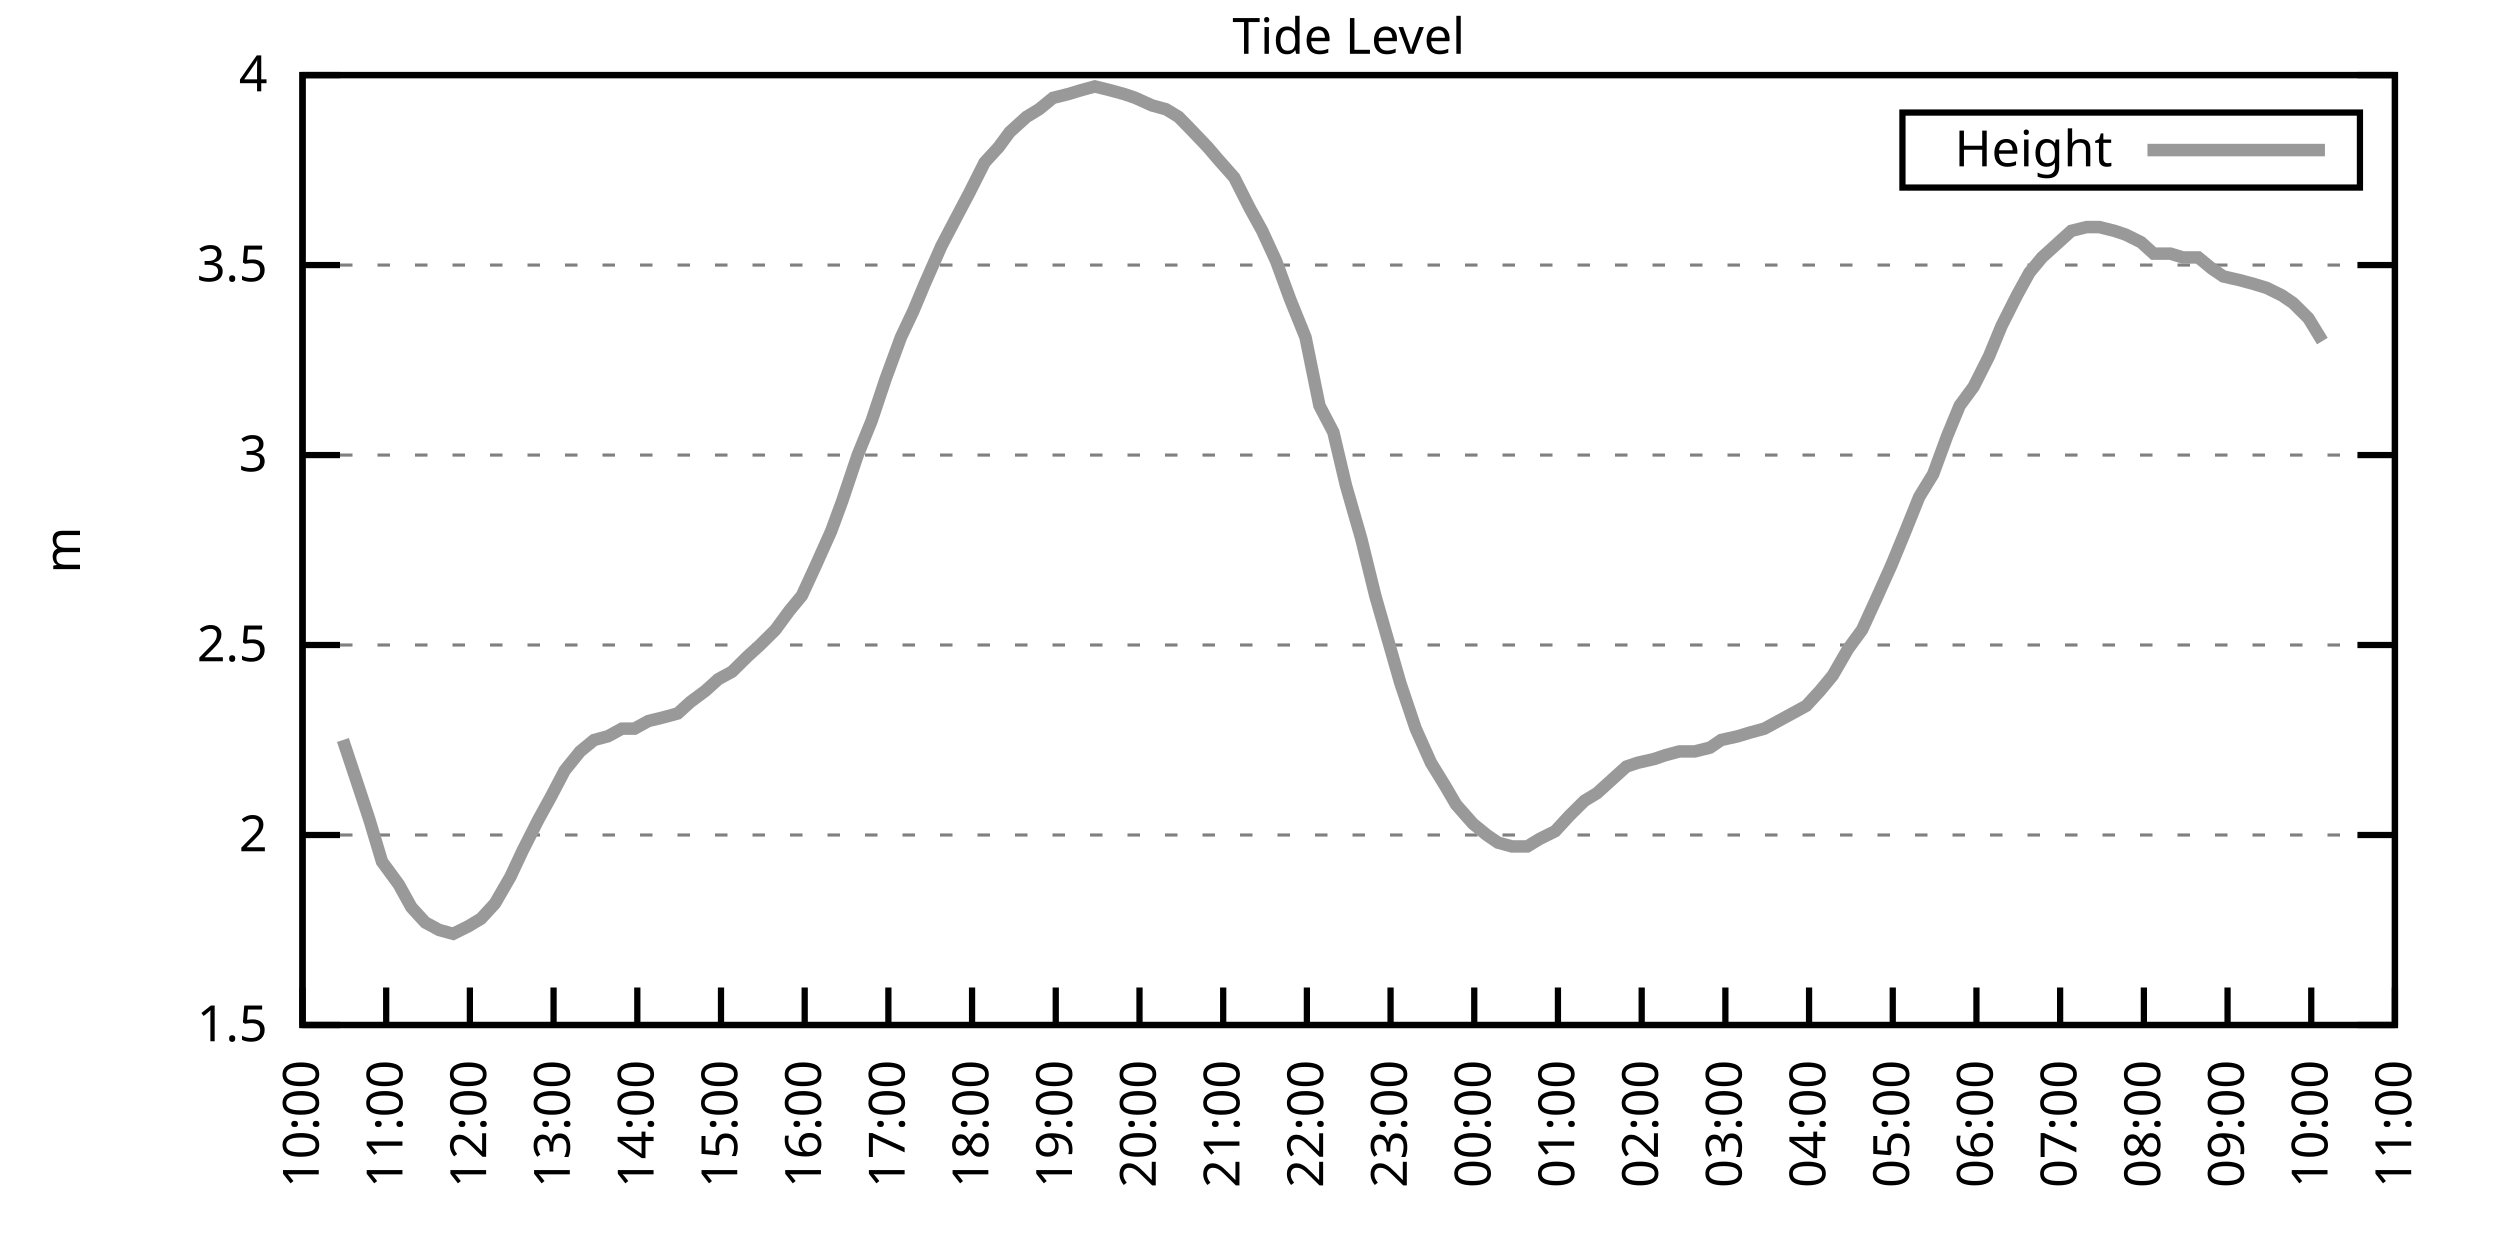
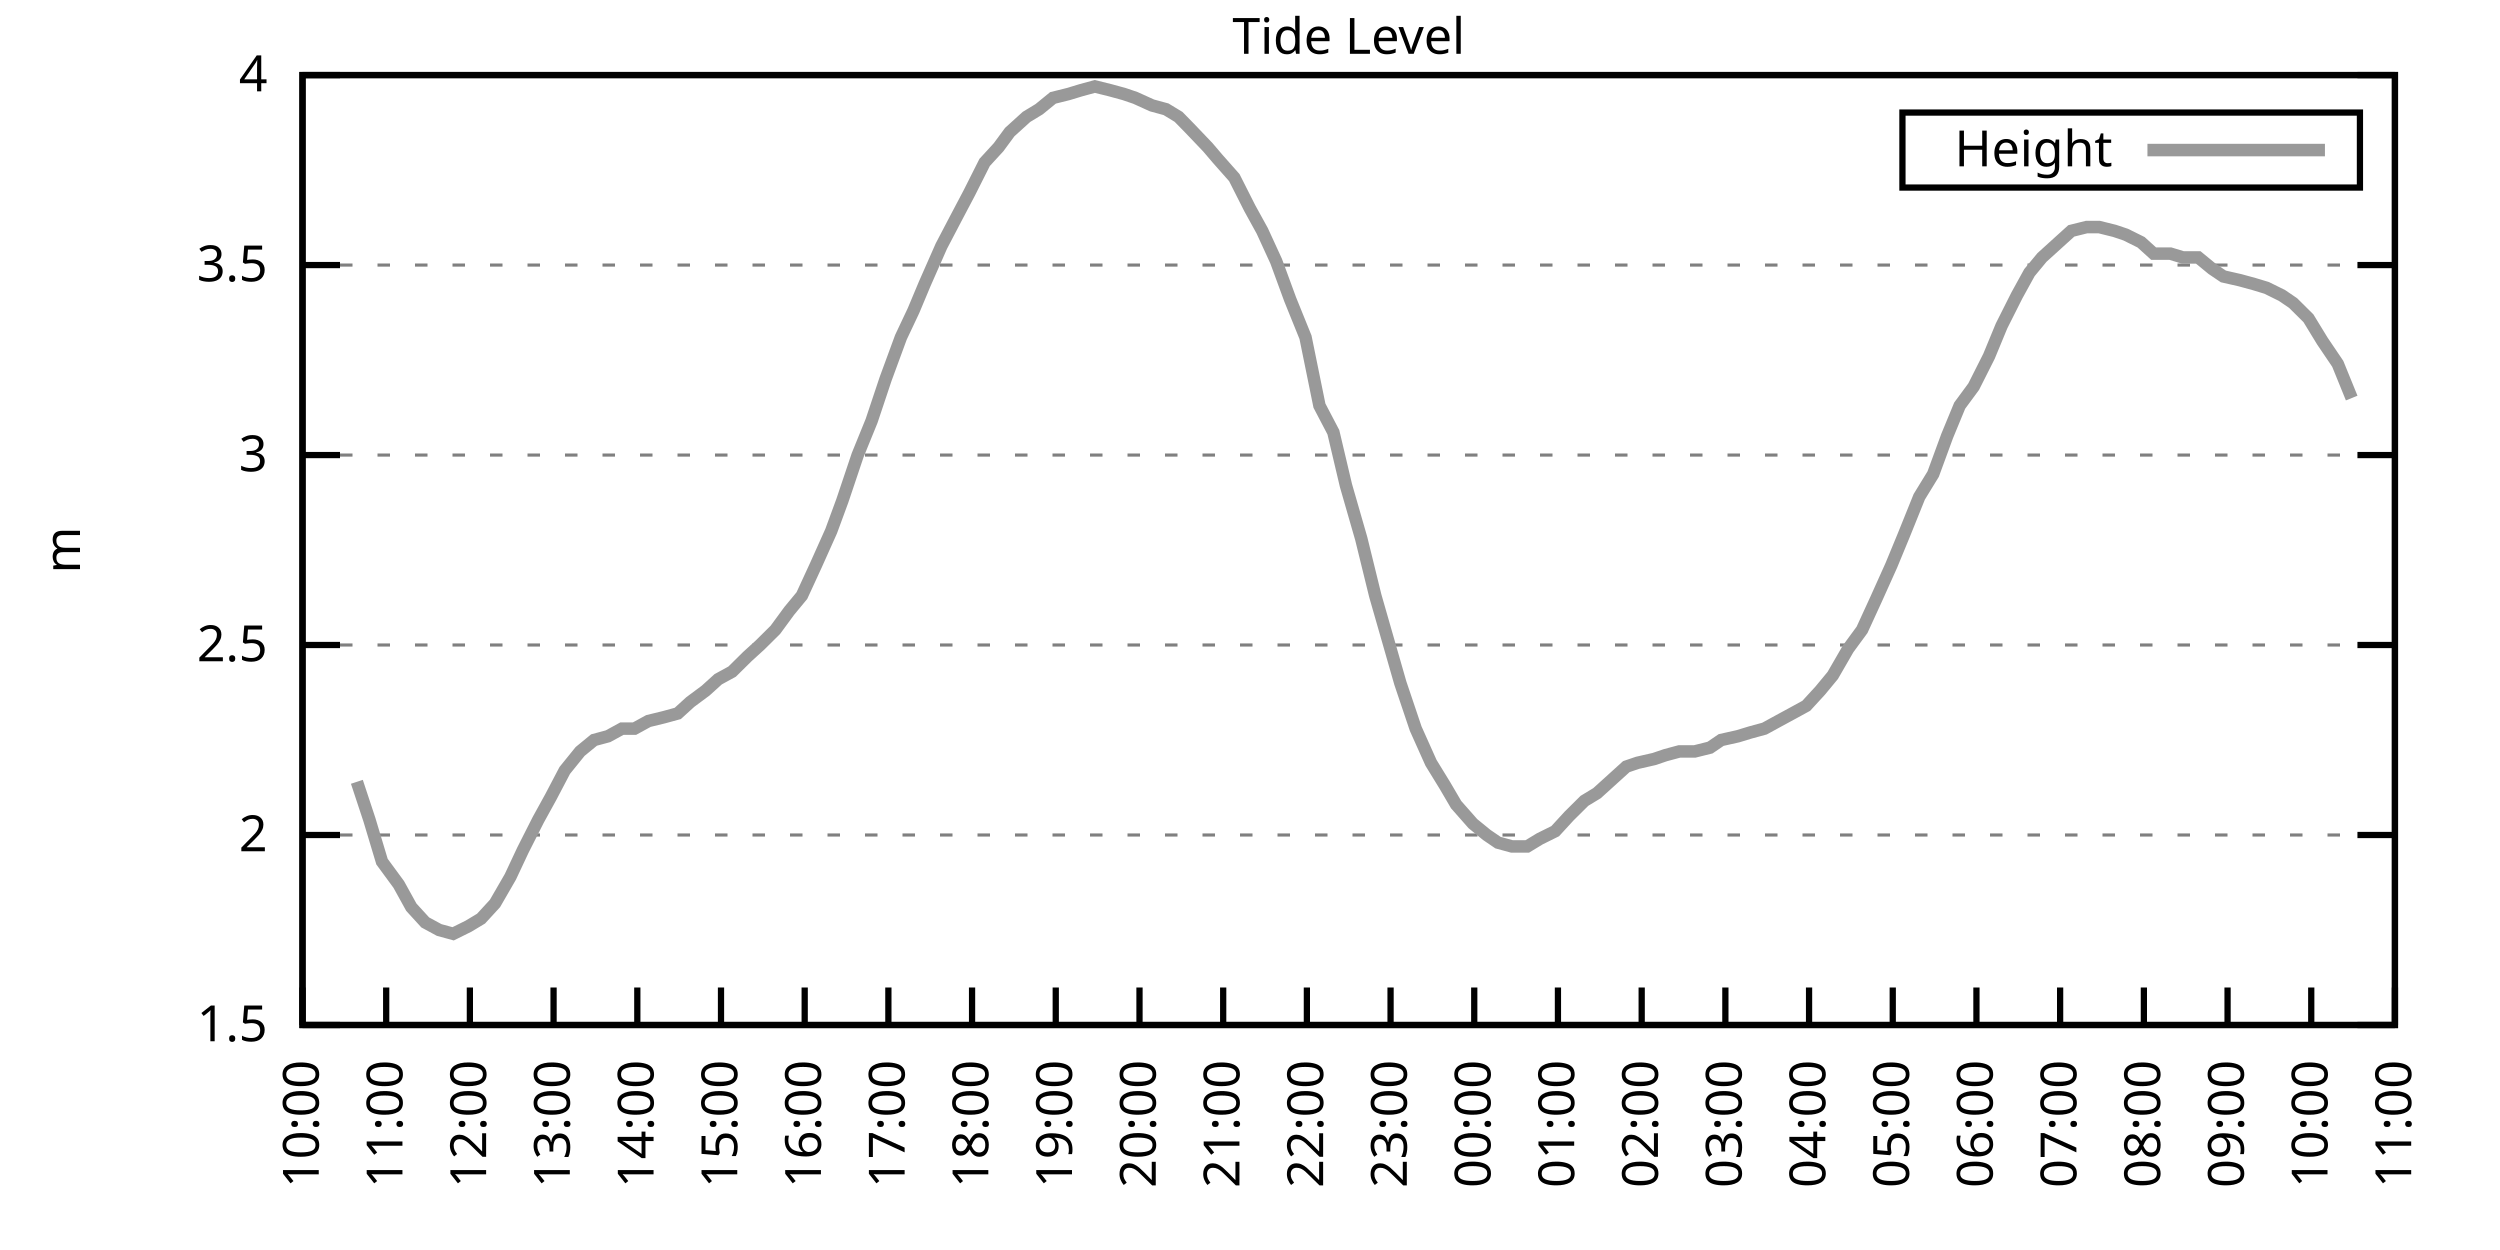
<svg xmlns="http://www.w3.org/2000/svg" xmlns:xlink="http://www.w3.org/1999/xlink" width="400" height="200" viewBox="0 0 400 200">
  <g id="gnuplot_canvas">
    <rect x="0" y="0" width="400" height="200" fill="none" />
    <defs>
      <circle id="gpDot" r="0.5" stroke-width="0.5" stroke="currentColor" />
      <path id="gpPt0" stroke-width="0.333" stroke="currentColor" d="M-1,0 h2 M0,-1 v2" />
      <path id="gpPt1" stroke-width="0.333" stroke="currentColor" d="M-1,-1 L1,1 M1,-1 L-1,1" />
      <path id="gpPt2" stroke-width="0.333" stroke="currentColor" d="M-1,0 L1,0 M0,-1 L0,1 M-1,-1 L1,1 M-1,1 L1,-1" />
      <rect id="gpPt3" stroke-width="0.333" stroke="currentColor" x="-1" y="-1" width="2" height="2" />
      <rect id="gpPt4" stroke-width="0.333" stroke="currentColor" fill="currentColor" x="-1" y="-1" width="2" height="2" />
      <circle id="gpPt5" stroke-width="0.333" stroke="currentColor" cx="0" cy="0" r="1" />
      <use xlink:href="#gpPt5" id="gpPt6" fill="currentColor" stroke="none" />
      <path id="gpPt7" stroke-width="0.333" stroke="currentColor" d="M0,-1.33 L-1.33,0.67 L1.33,0.67 z" />
      <use xlink:href="#gpPt7" id="gpPt8" fill="currentColor" stroke="none" />
      <use xlink:href="#gpPt7" id="gpPt9" stroke="currentColor" transform="rotate(180)" />
      <use xlink:href="#gpPt9" id="gpPt10" fill="currentColor" stroke="none" />
      <use xlink:href="#gpPt3" id="gpPt11" stroke="currentColor" transform="rotate(45)" />
      <use xlink:href="#gpPt11" id="gpPt12" fill="currentColor" stroke="none" />
      <path id="gpPt13" stroke-width="0.333" stroke="currentColor" d="M0,1.330 L1.265,0.411 L0.782,-1.067 L-0.782,-1.076 L-1.265,0.411 z" />
      <use xlink:href="#gpPt13" id="gpPt14" fill="currentColor" stroke="none" />
      <filter id="textbox" filterUnits="objectBoundingBox" x="0" y="0" height="1" width="1">
        <feFlood flood-color="white" flood-opacity="1" result="bgnd" />
        <feComposite in="SourceGraphic" in2="bgnd" operator="atop" />
      </filter>
      <filter id="greybox" filterUnits="objectBoundingBox" x="0" y="0" height="1" width="1">
        <feFlood flood-color="lightgrey" flood-opacity="1" result="grey" />
        <feComposite in="SourceGraphic" in2="grey" operator="atop" />
      </filter>
    </defs>
    <g fill="none" color="white" stroke="currentColor" stroke-width="1.00" stroke-linecap="butt" stroke-linejoin="miter">
</g>
    <g fill="none" color="black" stroke="currentColor" stroke-width="1.00" stroke-linecap="butt" stroke-linejoin="miter">
      <g stroke="none" shape-rendering="crispEdges">
        <polygon fill="rgb(255, 255, 255)" points="48.40,164.00 383.18,164.00 383.18,12.02 48.40,12.02 " />
      </g>
    </g>
    <g fill="none" color="black" stroke="currentColor" stroke-width="1.00" stroke-linecap="butt" stroke-linejoin="miter">
</g>
    <g fill="none" color="black" stroke="black" stroke-width="0.50" stroke-linecap="butt" stroke-linejoin="miter">
</g>
    <g fill="none" color="gray" stroke="currentColor" stroke-width="0.50" stroke-linecap="butt" stroke-linejoin="miter">
      <path stroke="gray" stroke-dasharray="2,4" class="gridline" d="M48.40,164.00 L383.19,164.00  " />
    </g>
    <g fill="none" color="gray" stroke="gray" stroke-width="1.00" stroke-linecap="butt" stroke-linejoin="miter">
</g>
    <g fill="none" color="black" stroke="currentColor" stroke-width="1.00" stroke-linecap="butt" stroke-linejoin="miter">
      <path stroke="black" d="M48.40,164.00 L54.40,164.00 M383.19,164.00 L377.19,164.00  " />
      <g transform="translate(42.80,166.60)" stroke="none" fill="black" font-family="Sans" font-size="8.00" text-anchor="end">
        <text>
          <tspan font-family="Sans"> 1.5</tspan>
        </text>
      </g>
    </g>
    <g fill="none" color="black" stroke="currentColor" stroke-width="1.00" stroke-linecap="butt" stroke-linejoin="miter">
</g>
    <g fill="none" color="black" stroke="black" stroke-width="0.50" stroke-linecap="butt" stroke-linejoin="miter">
</g>
    <g fill="none" color="gray" stroke="currentColor" stroke-width="0.50" stroke-linecap="butt" stroke-linejoin="miter">
      <path stroke="gray" stroke-dasharray="2,4" class="gridline" d="M48.40,133.60 L383.19,133.60  " />
    </g>
    <g fill="none" color="gray" stroke="gray" stroke-width="1.00" stroke-linecap="butt" stroke-linejoin="miter">
</g>
    <g fill="none" color="black" stroke="currentColor" stroke-width="1.00" stroke-linecap="butt" stroke-linejoin="miter">
      <path stroke="black" d="M48.40,133.60 L54.40,133.60 M383.19,133.60 L377.19,133.60  " />
      <g transform="translate(42.80,136.20)" stroke="none" fill="black" font-family="Sans" font-size="8.00" text-anchor="end">
        <text>
          <tspan font-family="Sans"> 2</tspan>
        </text>
      </g>
    </g>
    <g fill="none" color="black" stroke="currentColor" stroke-width="1.00" stroke-linecap="butt" stroke-linejoin="miter">
</g>
    <g fill="none" color="black" stroke="black" stroke-width="0.50" stroke-linecap="butt" stroke-linejoin="miter">
</g>
    <g fill="none" color="gray" stroke="currentColor" stroke-width="0.50" stroke-linecap="butt" stroke-linejoin="miter">
      <path stroke="gray" stroke-dasharray="2,4" class="gridline" d="M48.40,103.20 L383.19,103.20  " />
    </g>
    <g fill="none" color="gray" stroke="gray" stroke-width="1.00" stroke-linecap="butt" stroke-linejoin="miter">
</g>
    <g fill="none" color="black" stroke="currentColor" stroke-width="1.00" stroke-linecap="butt" stroke-linejoin="miter">
      <path stroke="black" d="M48.40,103.20 L54.40,103.20 M383.19,103.20 L377.19,103.20  " />
      <g transform="translate(42.80,105.80)" stroke="none" fill="black" font-family="Sans" font-size="8.00" text-anchor="end">
        <text>
          <tspan font-family="Sans"> 2.5</tspan>
        </text>
      </g>
    </g>
    <g fill="none" color="black" stroke="currentColor" stroke-width="1.00" stroke-linecap="butt" stroke-linejoin="miter">
</g>
    <g fill="none" color="black" stroke="black" stroke-width="0.50" stroke-linecap="butt" stroke-linejoin="miter">
</g>
    <g fill="none" color="gray" stroke="currentColor" stroke-width="0.50" stroke-linecap="butt" stroke-linejoin="miter">
      <path stroke="gray" stroke-dasharray="2,4" class="gridline" d="M48.40,72.81 L383.19,72.81  " />
    </g>
    <g fill="none" color="gray" stroke="gray" stroke-width="1.00" stroke-linecap="butt" stroke-linejoin="miter">
</g>
    <g fill="none" color="black" stroke="currentColor" stroke-width="1.00" stroke-linecap="butt" stroke-linejoin="miter">
      <path stroke="black" d="M48.40,72.81 L54.40,72.81 M383.19,72.81 L377.19,72.81  " />
      <g transform="translate(42.80,75.41)" stroke="none" fill="black" font-family="Sans" font-size="8.00" text-anchor="end">
        <text>
          <tspan font-family="Sans"> 3</tspan>
        </text>
      </g>
    </g>
    <g fill="none" color="black" stroke="currentColor" stroke-width="1.00" stroke-linecap="butt" stroke-linejoin="miter">
</g>
    <g fill="none" color="black" stroke="black" stroke-width="0.50" stroke-linecap="butt" stroke-linejoin="miter">
</g>
    <g fill="none" color="gray" stroke="currentColor" stroke-width="0.50" stroke-linecap="butt" stroke-linejoin="miter">
      <path stroke="gray" stroke-dasharray="2,4" class="gridline" d="M48.40,42.41 L383.19,42.41  " />
    </g>
    <g fill="none" color="gray" stroke="gray" stroke-width="1.00" stroke-linecap="butt" stroke-linejoin="miter">
</g>
    <g fill="none" color="black" stroke="currentColor" stroke-width="1.00" stroke-linecap="butt" stroke-linejoin="miter">
      <path stroke="black" d="M48.40,42.41 L54.40,42.41 M383.19,42.41 L377.19,42.41  " />
      <g transform="translate(42.80,45.01)" stroke="none" fill="black" font-family="Sans" font-size="8.00" text-anchor="end">
        <text>
          <tspan font-family="Sans"> 3.5</tspan>
        </text>
      </g>
    </g>
    <g fill="none" color="black" stroke="currentColor" stroke-width="1.00" stroke-linecap="butt" stroke-linejoin="miter">
</g>
    <g fill="none" color="black" stroke="black" stroke-width="0.50" stroke-linecap="butt" stroke-linejoin="miter">
</g>
    <g fill="none" color="gray" stroke="currentColor" stroke-width="0.50" stroke-linecap="butt" stroke-linejoin="miter">
      <path stroke="gray" stroke-dasharray="2,4" class="gridline" d="M48.40,12.01 L383.19,12.01  " />
    </g>
    <g fill="none" color="gray" stroke="gray" stroke-width="1.00" stroke-linecap="butt" stroke-linejoin="miter">
</g>
    <g fill="none" color="black" stroke="currentColor" stroke-width="1.00" stroke-linecap="butt" stroke-linejoin="miter">
      <path stroke="black" d="M48.40,12.01 L54.40,12.01 M383.19,12.01 L377.19,12.01  " />
      <g transform="translate(42.80,14.61)" stroke="none" fill="black" font-family="Sans" font-size="8.00" text-anchor="end">
        <text>
          <tspan font-family="Sans"> 4</tspan>
        </text>
      </g>
    </g>
    <g fill="none" color="black" stroke="currentColor" stroke-width="1.00" stroke-linecap="butt" stroke-linejoin="miter">
      <path stroke="black" d="M48.40,164.00 L48.40,158.00  " />
      <g transform="translate(51.00,169.60) rotate(270.00)" stroke="none" fill="black" font-family="Sans" font-size="8.00" text-anchor="end">
        <text>
          <tspan font-family="Sans">10:00</tspan>
        </text>
      </g>
    </g>
    <g fill="none" color="black" stroke="currentColor" stroke-width="1.00" stroke-linecap="butt" stroke-linejoin="miter">
      <path stroke="black" d="M61.79,164.00 L61.79,158.00  " />
      <g transform="translate(64.39,169.60) rotate(270.00)" stroke="none" fill="black" font-family="Sans" font-size="8.00" text-anchor="end">
        <text>
          <tspan font-family="Sans">11:00</tspan>
        </text>
      </g>
    </g>
    <g fill="none" color="black" stroke="currentColor" stroke-width="1.00" stroke-linecap="butt" stroke-linejoin="miter">
      <path stroke="black" d="M75.18,164.00 L75.18,158.00  " />
      <g transform="translate(77.78,169.60) rotate(270.00)" stroke="none" fill="black" font-family="Sans" font-size="8.00" text-anchor="end">
        <text>
          <tspan font-family="Sans">12:00</tspan>
        </text>
      </g>
    </g>
    <g fill="none" color="black" stroke="currentColor" stroke-width="1.00" stroke-linecap="butt" stroke-linejoin="miter">
      <path stroke="black" d="M88.57,164.00 L88.57,158.00  " />
      <g transform="translate(91.17,169.60) rotate(270.00)" stroke="none" fill="black" font-family="Sans" font-size="8.00" text-anchor="end">
        <text>
          <tspan font-family="Sans">13:00</tspan>
        </text>
      </g>
    </g>
    <g fill="none" color="black" stroke="currentColor" stroke-width="1.00" stroke-linecap="butt" stroke-linejoin="miter">
      <path stroke="black" d="M101.97,164.00 L101.97,158.00  " />
      <g transform="translate(104.57,169.60) rotate(270.00)" stroke="none" fill="black" font-family="Sans" font-size="8.00" text-anchor="end">
        <text>
          <tspan font-family="Sans">14:00</tspan>
        </text>
      </g>
    </g>
    <g fill="none" color="black" stroke="currentColor" stroke-width="1.00" stroke-linecap="butt" stroke-linejoin="miter">
      <path stroke="black" d="M115.36,164.00 L115.36,158.00  " />
      <g transform="translate(117.96,169.60) rotate(270.00)" stroke="none" fill="black" font-family="Sans" font-size="8.00" text-anchor="end">
        <text>
          <tspan font-family="Sans">15:00</tspan>
        </text>
      </g>
    </g>
    <g fill="none" color="black" stroke="currentColor" stroke-width="1.00" stroke-linecap="butt" stroke-linejoin="miter">
      <path stroke="black" d="M128.75,164.00 L128.75,158.00  " />
      <g transform="translate(131.35,169.60) rotate(270.00)" stroke="none" fill="black" font-family="Sans" font-size="8.00" text-anchor="end">
        <text>
          <tspan font-family="Sans">16:00</tspan>
        </text>
      </g>
    </g>
    <g fill="none" color="black" stroke="currentColor" stroke-width="1.00" stroke-linecap="butt" stroke-linejoin="miter">
      <path stroke="black" d="M142.14,164.00 L142.14,158.00  " />
      <g transform="translate(144.74,169.60) rotate(270.00)" stroke="none" fill="black" font-family="Sans" font-size="8.00" text-anchor="end">
        <text>
          <tspan font-family="Sans">17:00</tspan>
        </text>
      </g>
    </g>
    <g fill="none" color="black" stroke="currentColor" stroke-width="1.00" stroke-linecap="butt" stroke-linejoin="miter">
      <path stroke="black" d="M155.53,164.00 L155.53,158.00  " />
      <g transform="translate(158.13,169.60) rotate(270.00)" stroke="none" fill="black" font-family="Sans" font-size="8.00" text-anchor="end">
        <text>
          <tspan font-family="Sans">18:00</tspan>
        </text>
      </g>
    </g>
    <g fill="none" color="black" stroke="currentColor" stroke-width="1.00" stroke-linecap="butt" stroke-linejoin="miter">
      <path stroke="black" d="M168.92,164.00 L168.92,158.00  " />
      <g transform="translate(171.52,169.60) rotate(270.00)" stroke="none" fill="black" font-family="Sans" font-size="8.00" text-anchor="end">
        <text>
          <tspan font-family="Sans">19:00</tspan>
        </text>
      </g>
    </g>
    <g fill="none" color="black" stroke="currentColor" stroke-width="1.00" stroke-linecap="butt" stroke-linejoin="miter">
      <path stroke="black" d="M182.32,164.00 L182.32,158.00  " />
      <g transform="translate(184.92,169.60) rotate(270.00)" stroke="none" fill="black" font-family="Sans" font-size="8.00" text-anchor="end">
        <text>
          <tspan font-family="Sans">20:00</tspan>
        </text>
      </g>
    </g>
    <g fill="none" color="black" stroke="currentColor" stroke-width="1.00" stroke-linecap="butt" stroke-linejoin="miter">
      <path stroke="black" d="M195.71,164.00 L195.71,158.00  " />
      <g transform="translate(198.31,169.60) rotate(270.00)" stroke="none" fill="black" font-family="Sans" font-size="8.00" text-anchor="end">
        <text>
          <tspan font-family="Sans">21:00</tspan>
        </text>
      </g>
    </g>
    <g fill="none" color="black" stroke="currentColor" stroke-width="1.00" stroke-linecap="butt" stroke-linejoin="miter">
      <path stroke="black" d="M209.10,164.00 L209.10,158.00  " />
      <g transform="translate(211.70,169.60) rotate(270.00)" stroke="none" fill="black" font-family="Sans" font-size="8.00" text-anchor="end">
        <text>
          <tspan font-family="Sans">22:00</tspan>
        </text>
      </g>
    </g>
    <g fill="none" color="black" stroke="currentColor" stroke-width="1.00" stroke-linecap="butt" stroke-linejoin="miter">
      <path stroke="black" d="M222.49,164.00 L222.49,158.00  " />
      <g transform="translate(225.09,169.60) rotate(270.00)" stroke="none" fill="black" font-family="Sans" font-size="8.00" text-anchor="end">
        <text>
          <tspan font-family="Sans">23:00</tspan>
        </text>
      </g>
    </g>
    <g fill="none" color="black" stroke="currentColor" stroke-width="1.00" stroke-linecap="butt" stroke-linejoin="miter">
      <path stroke="black" d="M235.88,164.00 L235.88,158.00  " />
      <g transform="translate(238.48,169.60) rotate(270.00)" stroke="none" fill="black" font-family="Sans" font-size="8.00" text-anchor="end">
        <text>
          <tspan font-family="Sans">00:00</tspan>
        </text>
      </g>
    </g>
    <g fill="none" color="black" stroke="currentColor" stroke-width="1.00" stroke-linecap="butt" stroke-linejoin="miter">
      <path stroke="black" d="M249.27,164.00 L249.27,158.00  " />
      <g transform="translate(251.87,169.60) rotate(270.00)" stroke="none" fill="black" font-family="Sans" font-size="8.00" text-anchor="end">
        <text>
          <tspan font-family="Sans">01:00</tspan>
        </text>
      </g>
    </g>
    <g fill="none" color="black" stroke="currentColor" stroke-width="1.00" stroke-linecap="butt" stroke-linejoin="miter">
      <path stroke="black" d="M262.67,164.00 L262.67,158.00  " />
      <g transform="translate(265.27,169.60) rotate(270.00)" stroke="none" fill="black" font-family="Sans" font-size="8.00" text-anchor="end">
        <text>
          <tspan font-family="Sans">02:00</tspan>
        </text>
      </g>
    </g>
    <g fill="none" color="black" stroke="currentColor" stroke-width="1.00" stroke-linecap="butt" stroke-linejoin="miter">
      <path stroke="black" d="M276.06,164.00 L276.06,158.00  " />
      <g transform="translate(278.66,169.60) rotate(270.00)" stroke="none" fill="black" font-family="Sans" font-size="8.00" text-anchor="end">
        <text>
          <tspan font-family="Sans">03:00</tspan>
        </text>
      </g>
    </g>
    <g fill="none" color="black" stroke="currentColor" stroke-width="1.00" stroke-linecap="butt" stroke-linejoin="miter">
      <path stroke="black" d="M289.45,164.00 L289.45,158.00  " />
      <g transform="translate(292.05,169.60) rotate(270.00)" stroke="none" fill="black" font-family="Sans" font-size="8.00" text-anchor="end">
        <text>
          <tspan font-family="Sans">04:00</tspan>
        </text>
      </g>
    </g>
    <g fill="none" color="black" stroke="currentColor" stroke-width="1.00" stroke-linecap="butt" stroke-linejoin="miter">
      <path stroke="black" d="M302.84,164.00 L302.84,158.00  " />
      <g transform="translate(305.44,169.60) rotate(270.00)" stroke="none" fill="black" font-family="Sans" font-size="8.00" text-anchor="end">
        <text>
          <tspan font-family="Sans">05:00</tspan>
        </text>
      </g>
    </g>
    <g fill="none" color="black" stroke="currentColor" stroke-width="1.00" stroke-linecap="butt" stroke-linejoin="miter">
      <path stroke="black" d="M316.23,164.00 L316.23,158.00  " />
      <g transform="translate(318.83,169.60) rotate(270.00)" stroke="none" fill="black" font-family="Sans" font-size="8.00" text-anchor="end">
        <text>
          <tspan font-family="Sans">06:00</tspan>
        </text>
      </g>
    </g>
    <g fill="none" color="black" stroke="currentColor" stroke-width="1.00" stroke-linecap="butt" stroke-linejoin="miter">
      <path stroke="black" d="M329.62,164.00 L329.62,158.00  " />
      <g transform="translate(332.22,169.60) rotate(270.00)" stroke="none" fill="black" font-family="Sans" font-size="8.00" text-anchor="end">
        <text>
          <tspan font-family="Sans">07:00</tspan>
        </text>
      </g>
    </g>
    <g fill="none" color="black" stroke="currentColor" stroke-width="1.00" stroke-linecap="butt" stroke-linejoin="miter">
      <path stroke="black" d="M343.02,164.00 L343.02,158.00  " />
      <g transform="translate(345.62,169.60) rotate(270.00)" stroke="none" fill="black" font-family="Sans" font-size="8.00" text-anchor="end">
        <text>
          <tspan font-family="Sans">08:00</tspan>
        </text>
      </g>
    </g>
    <g fill="none" color="black" stroke="currentColor" stroke-width="1.00" stroke-linecap="butt" stroke-linejoin="miter">
      <path stroke="black" d="M356.41,164.00 L356.41,158.00  " />
      <g transform="translate(359.01,169.60) rotate(270.00)" stroke="none" fill="black" font-family="Sans" font-size="8.00" text-anchor="end">
        <text>
          <tspan font-family="Sans">09:00</tspan>
        </text>
      </g>
    </g>
    <g fill="none" color="black" stroke="currentColor" stroke-width="1.00" stroke-linecap="butt" stroke-linejoin="miter">
      <path stroke="black" d="M369.80,164.00 L369.80,158.00  " />
      <g transform="translate(372.40,169.60) rotate(270.00)" stroke="none" fill="black" font-family="Sans" font-size="8.00" text-anchor="end">
        <text>
          <tspan font-family="Sans">10:00</tspan>
        </text>
      </g>
    </g>
    <g fill="none" color="black" stroke="currentColor" stroke-width="1.00" stroke-linecap="butt" stroke-linejoin="miter">
      <path stroke="black" d="M383.19,164.00 L383.19,158.00  " />
      <g transform="translate(385.79,169.60) rotate(270.00)" stroke="none" fill="black" font-family="Sans" font-size="8.00" text-anchor="end">
        <text>
          <tspan font-family="Sans">11:00</tspan>
        </text>
      </g>
    </g>
    <g fill="none" color="black" stroke="currentColor" stroke-width="1.00" stroke-linecap="butt" stroke-linejoin="miter">
</g>
    <g fill="none" color="black" stroke="currentColor" stroke-width="1.00" stroke-linecap="butt" stroke-linejoin="miter">
      <path stroke="black" d="M48.40,12.01 L48.40,164.00 L383.19,164.00 L383.19,12.01 L48.40,12.01 Z  " />
    </g>
    <g fill="none" color="black" stroke="currentColor" stroke-width="1.00" stroke-linecap="butt" stroke-linejoin="miter">
</g>
    <g fill="none" color="black" stroke="currentColor" stroke-width="1.00" stroke-linecap="butt" stroke-linejoin="miter">
      <path stroke="black" d="M304.39,30.01 L304.39,18.01 L377.59,18.01 L377.59,30.01 L304.39,30.01 Z  " />
    </g>
    <g id="Tide_level_plot_1">
      <g fill="none" color="white" stroke="black" stroke-width="2.00" stroke-linecap="butt" stroke-linejoin="miter">
</g>
      <g fill="none" color="black" stroke="currentColor" stroke-width="2.00" stroke-linecap="butt" stroke-linejoin="miter">
        <g transform="translate(337.99,26.61)" stroke="none" fill="black" font-family="Sans" font-size="8.00" text-anchor="end">
          <text>
            <tspan font-family="Sans">Height</tspan>
          </text>
        </g>
      </g>
      <g fill="none" color="black" stroke="currentColor" stroke-width="2.00" stroke-linecap="butt" stroke-linejoin="miter">
-         <path stroke="rgb(153, 153, 153)" d="M343.59,24.01 L371.99,24.01 M54.87,118.40 L57.10,125.09 L59.11,131.17 L61.12,137.86 L63.80,141.51 L65.81,145.15   L68.04,147.59 L70.27,148.80 L72.50,149.41 L74.96,148.19 L76.97,146.98 L79.20,144.55 L81.66,140.29 L83.66,136.03   L86.12,131.17 L88.13,127.52 L90.36,123.27 L92.82,120.23 L95.05,118.40 L97.28,117.80 L99.51,116.58 L101.52,116.58   L103.75,115.36 L106.21,114.76 L108.44,114.15 L110.45,112.32 L112.90,110.50 L114.91,108.68 L117.14,107.46 L119.60,105.03   L121.61,103.20 L124.06,100.77 L126.29,97.73 L128.30,95.30 L130.54,90.44 L132.99,84.97 L134.78,80.10 L137.23,72.81   L139.46,67.33 L141.69,60.65 L144.15,53.96 L146.16,49.70 L147.94,45.45 L150.62,39.37 L152.85,35.11 L155.09,30.86   L157.54,25.99 L159.77,23.56 L161.56,21.13 L164.24,18.70 L166.25,17.48 L168.48,15.66 L170.93,15.05 L172.94,14.44   L175.17,13.83 L177.63,14.44 L179.86,15.05 L181.65,15.66 L184.32,16.87 L186.56,17.48 L188.57,18.70 L190.35,20.52   L193.25,23.56 L194.81,25.39 L197.49,28.42 L199.95,33.29 L201.96,36.94 L204.19,41.80 L206.42,47.88 L208.88,53.96   L211.11,64.90 L213.34,69.16 L215.35,77.67 L217.80,86.18 L220.04,95.30 L224.05,109.28 L226.51,116.58 L228.96,122.05   L231.20,125.70 L232.98,128.74 L235.66,131.78 L237.89,133.60 L239.68,134.82 L241.91,135.43 L244.36,135.43 L246.37,134.21   L248.83,132.99 L251.06,130.56 L253.51,128.13 L255.52,126.91 L257.53,125.09 L260.21,122.66 L262.00,122.05 L264.67,121.44   L266.46,120.83 L268.69,120.23 L271.15,120.23 L273.60,119.62 L275.39,118.40 L278.07,117.80 L280.07,117.19 L282.31,116.58   L284.54,115.36 L286.77,114.15 L289.00,112.93 L291.23,110.50 L293.24,108.07 L295.70,103.81 L297.93,100.77 L300.16,95.91   L302.62,90.44 L304.63,85.57 L307.08,79.49 L309.31,75.85 L311.54,69.77 L313.55,64.90 L315.79,61.86 L318.24,57.00   L320.25,52.14 L322.70,47.27 L324.71,43.62 L326.72,41.19 L329.40,38.76 L331.41,36.94 L333.86,36.33 L335.87,36.33   L338.33,36.94 L340.11,37.54 L342.57,38.76 L344.58,40.58 L347.26,40.58 L349.26,41.19 L351.72,41.19 L353.95,43.02   L355.74,44.23 L358.42,44.84 L360.65,45.45 L362.66,46.06 L365.11,47.27 L366.90,48.49 L369.35,50.92 L371.58,54.57    " />
+         <path stroke="rgb(153, 153, 153)" d="M343.59,24.01 L371.99,24.01 M57.10,125.09 L59.11,131.17 L61.12,137.86 L63.80,141.51 L65.81,145.15 L68.04,147.59   L70.27,148.80 L72.50,149.41 L74.96,148.19 L76.97,146.98 L79.20,144.55 L81.66,140.29 L83.66,136.03 L86.12,131.17   L88.13,127.52 L90.36,123.27 L92.82,120.23 L95.05,118.40 L97.28,117.80 L99.51,116.58 L101.52,116.58 L103.75,115.36   L106.21,114.76 L108.44,114.15 L110.45,112.32 L112.90,110.50 L114.91,108.68 L117.14,107.46 L119.60,105.03 L121.61,103.20   L124.06,100.77 L126.29,97.73 L128.30,95.30 L130.54,90.44 L132.99,84.97 L134.78,80.10 L137.23,72.81 L139.46,67.33   L141.69,60.65 L144.15,53.96 L146.16,49.70 L147.94,45.45 L150.62,39.37 L152.85,35.11 L155.09,30.86 L157.54,25.99   L159.77,23.56 L161.56,21.13 L164.24,18.70 L166.25,17.48 L168.48,15.66 L170.93,15.05 L172.94,14.44 L175.17,13.83   L177.63,14.44 L179.86,15.05 L181.65,15.66 L184.32,16.87 L186.56,17.48 L188.57,18.70 L190.35,20.52 L193.25,23.56   L194.81,25.39 L197.49,28.42 L199.95,33.29 L201.96,36.94 L204.19,41.80 L206.42,47.88 L208.88,53.96 L211.11,64.90   L213.34,69.16 L215.35,77.67 L217.80,86.18 L220.04,95.30 L224.05,109.28 L226.51,116.58 L228.96,122.05 L231.20,125.70   L232.98,128.74 L235.66,131.78 L237.89,133.60 L239.68,134.82 L241.91,135.43 L244.36,135.43 L246.37,134.21 L248.83,132.99   L251.06,130.56 L253.51,128.13 L255.52,126.91 L257.53,125.09 L260.21,122.66 L262.00,122.05 L264.67,121.44 L266.46,120.83   L268.69,120.23 L271.15,120.23 L273.60,119.62 L275.39,118.40 L278.07,117.80 L280.07,117.19 L282.31,116.58 L284.54,115.36   L286.77,114.15 L289.00,112.93 L291.23,110.50 L293.24,108.07 L295.70,103.81 L297.93,100.77 L300.16,95.91 L302.62,90.44   L304.63,85.57 L307.08,79.49 L309.31,75.85 L311.54,69.77 L313.55,64.90 L315.79,61.86 L318.24,57.00 L320.25,52.14   L322.70,47.27 L324.71,43.62 L326.72,41.19 L329.40,38.76 L331.41,36.94 L333.86,36.33 L335.87,36.33 L338.33,36.94   L340.11,37.54 L342.57,38.76 L344.58,40.58 L347.26,40.58 L349.26,41.19 L351.72,41.19 L353.95,43.02 L355.74,44.23   L358.42,44.84 L360.65,45.45 L362.66,46.06 L365.11,47.27 L366.90,48.49 L369.35,50.92 L371.58,54.57 L374.04,58.21   L376.27,63.69  " />
      </g>
    </g>
    <g fill="none" color="black" stroke="currentColor" stroke-width="2.00" stroke-linecap="butt" stroke-linejoin="miter">
</g>
    <g fill="none" color="black" stroke="black" stroke-width="1.00" stroke-linecap="butt" stroke-linejoin="miter">
</g>
    <g fill="none" color="black" stroke="currentColor" stroke-width="1.00" stroke-linecap="butt" stroke-linejoin="miter">
      <path stroke="black" d="M48.40,12.01 L48.40,164.00 L383.19,164.00 L383.19,12.01 L48.40,12.01 Z  " />
      <g transform="translate(12.80,88.01) rotate(270.00)" stroke="none" fill="black" font-family="Sans" font-size="8.00" text-anchor="middle">
        <text>
          <tspan font-family="Sans">m</tspan>
        </text>
      </g>
    </g>
    <g fill="none" color="black" stroke="currentColor" stroke-width="1.00" stroke-linecap="butt" stroke-linejoin="miter">
</g>
    <g fill="none" color="black" stroke="currentColor" stroke-width="1.00" stroke-linecap="butt" stroke-linejoin="miter">
      <g transform="translate(215.79,8.61)" stroke="none" fill="black" font-family="Sans" font-size="8.00" text-anchor="middle">
        <text>
          <tspan font-family="Sans">Tide Level</tspan>
        </text>
      </g>
    </g>
    <g fill="none" color="black" stroke="currentColor" stroke-width="1.00" stroke-linecap="butt" stroke-linejoin="miter">
</g>
  </g>
</svg>
